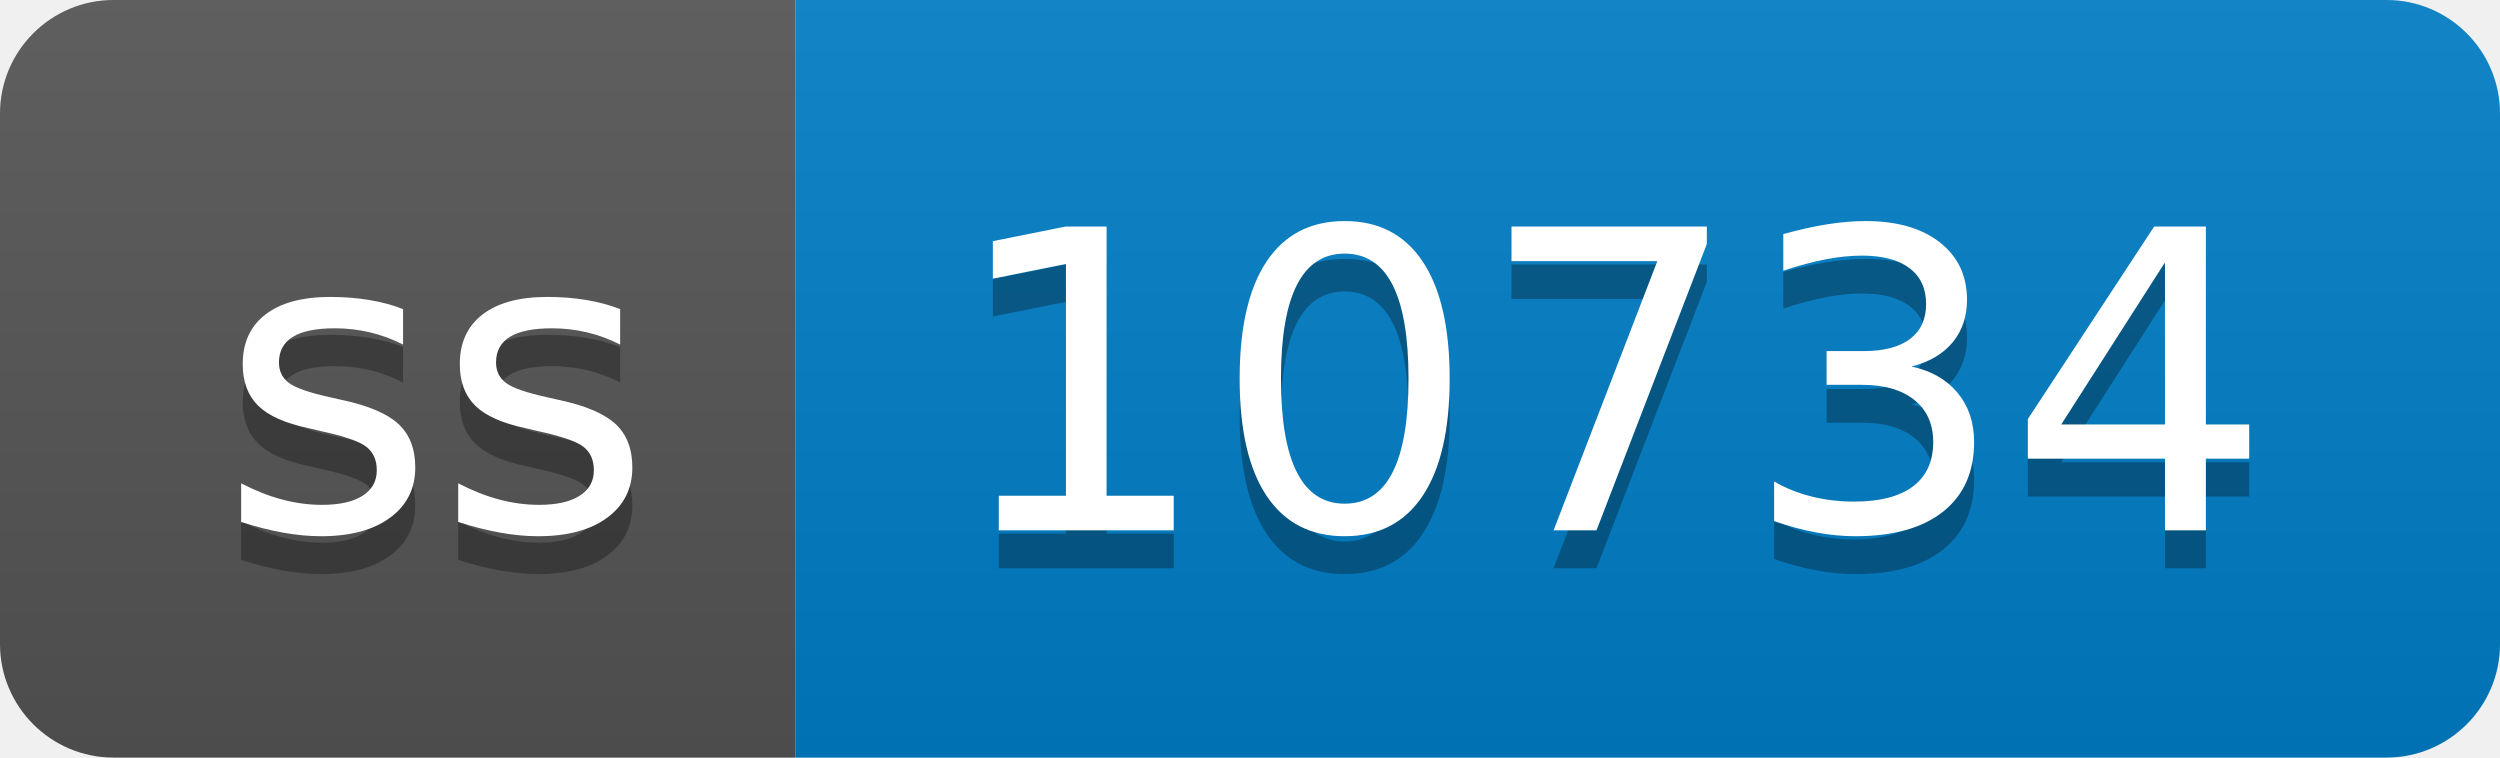
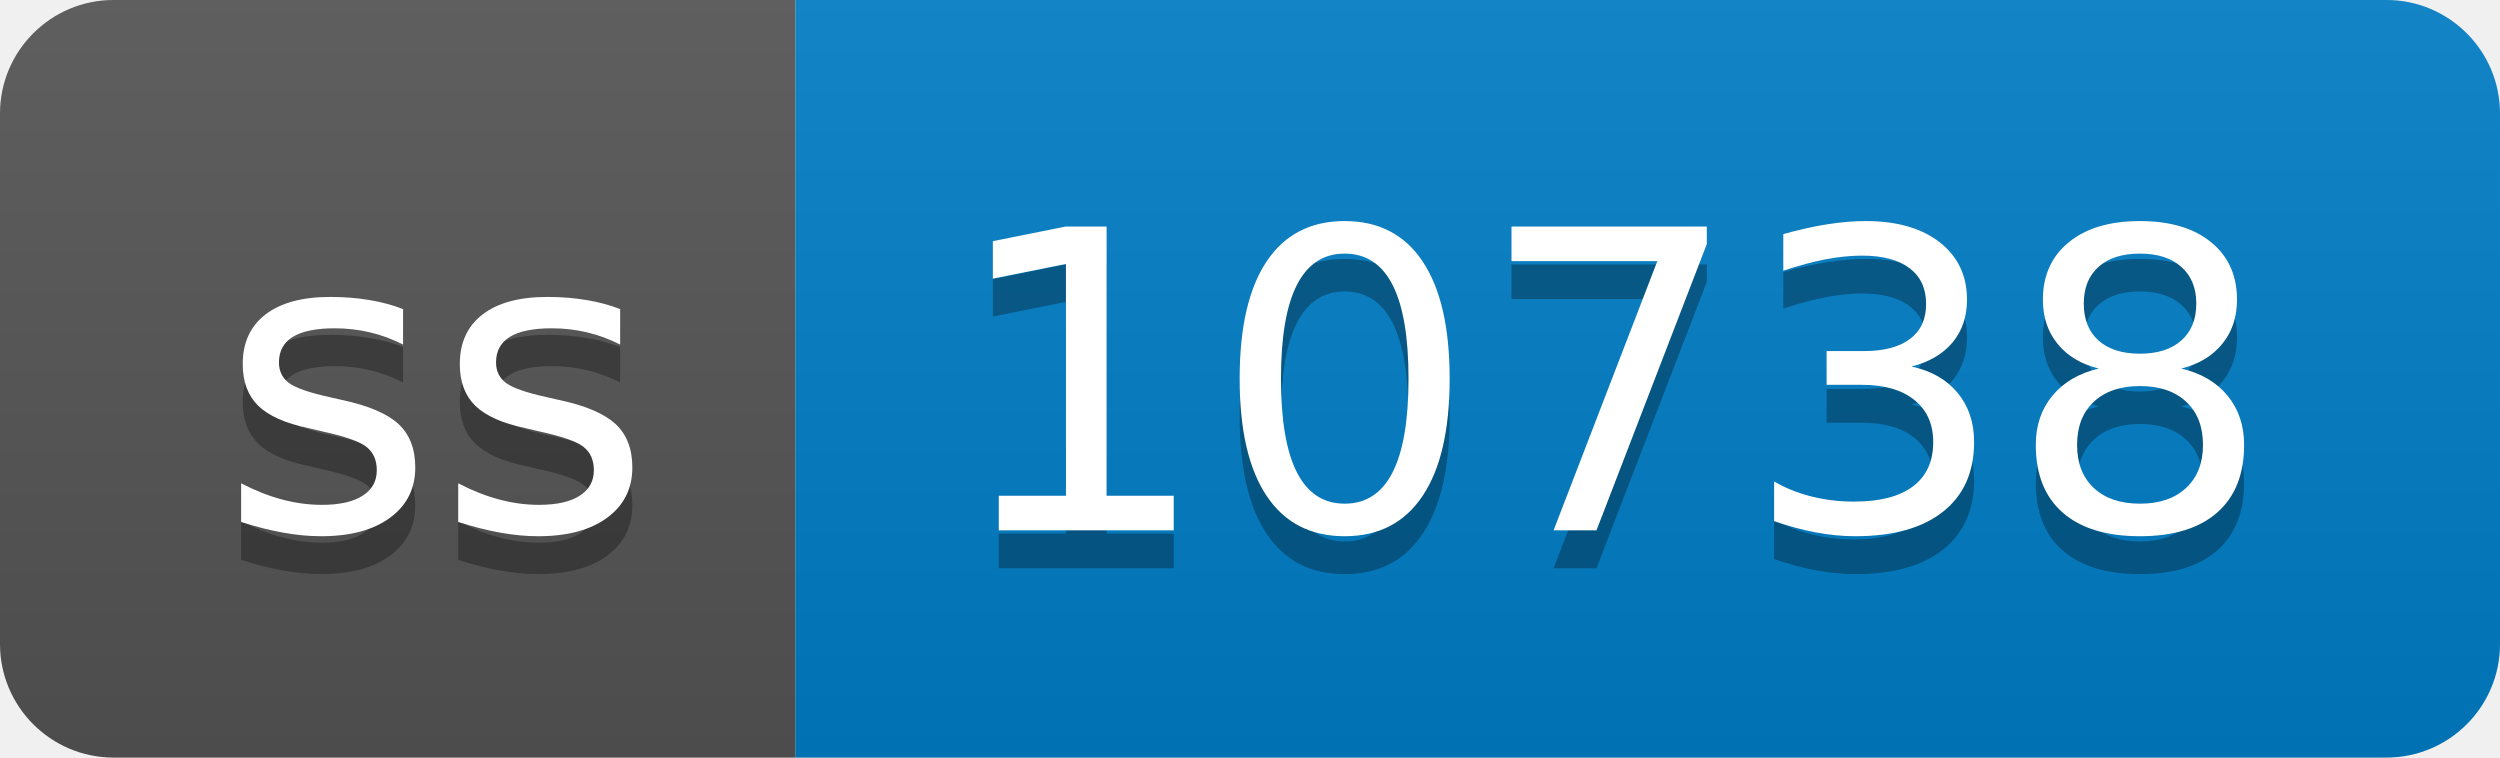
- <svg xmlns="http://www.w3.org/2000/svg" width="66" height="20" role="img" aria-label="ss: 10734">
+ <svg xmlns="http://www.w3.org/2000/svg" width="66" height="20" role="img" aria-label="ss: 10738">
  <linearGradient id="s" x2="0" y2="100%">
    <stop offset="0" stop-color="#bbb" stop-opacity=".1" />
    <stop offset="1" stop-opacity=".1" />
  </linearGradient>
  <clipPath id="r">
    <rect width="66" height="20" rx="3" fill="#fff" />
  </clipPath>
  <g clip-path="url(#r)">
    <rect width="21" height="20" fill="#555" />
    <rect x="21" width="45" height="20" fill="#007ec6" />
    <rect width="66" height="20" fill="url(#s)" />
  </g>
  <g fill="#fff" text-anchor="middle" font-family="Verdana,Geneva,DejaVu Sans,sans-serif" text-rendering="geometricPrecision" font-size="110">
    <text aria-hidden="true" x="115" y="150" fill="#010101" fill-opacity=".3" transform="scale(.1)" textLength="110">ss</text>
    <text x="115" y="140" transform="scale(.1)" fill="#fff" textLength="110">ss</text>
-     <text aria-hidden="true" x="425" y="150" fill="#010101" fill-opacity=".3" transform="scale(.1)" textLength="350">10734</text>
-     <text x="425" y="140" transform="scale(.1)" fill="#fff" textLength="350">10734</text>
+     <text aria-hidden="true" x="425" y="150" fill="#010101" fill-opacity=".3" transform="scale(.1)" textLength="350">10738</text>
+     <text x="425" y="140" transform="scale(.1)" fill="#fff" textLength="350">10738</text>
  </g>
</svg>
